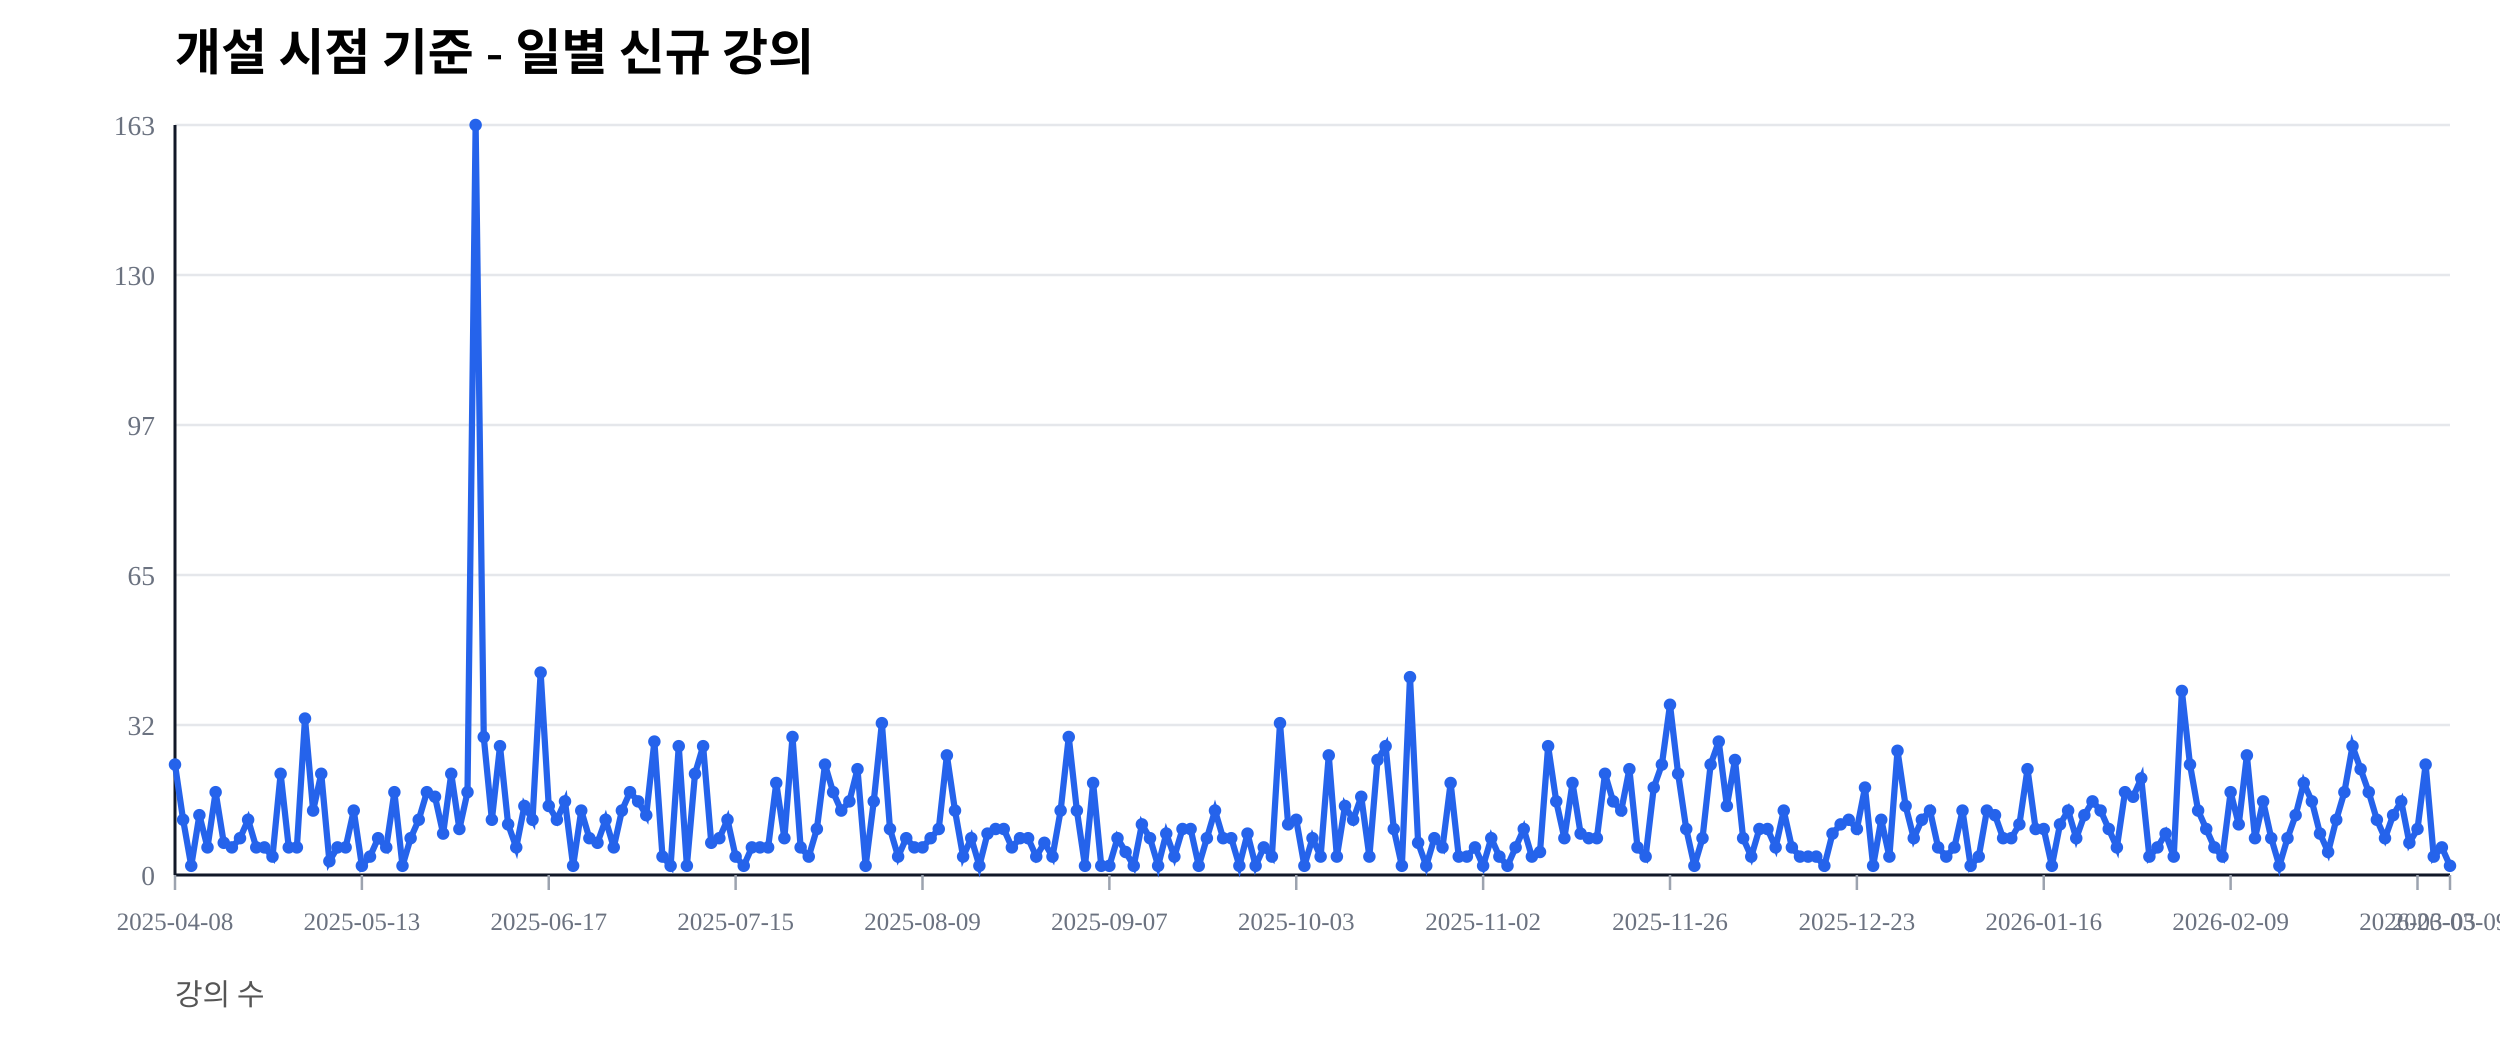
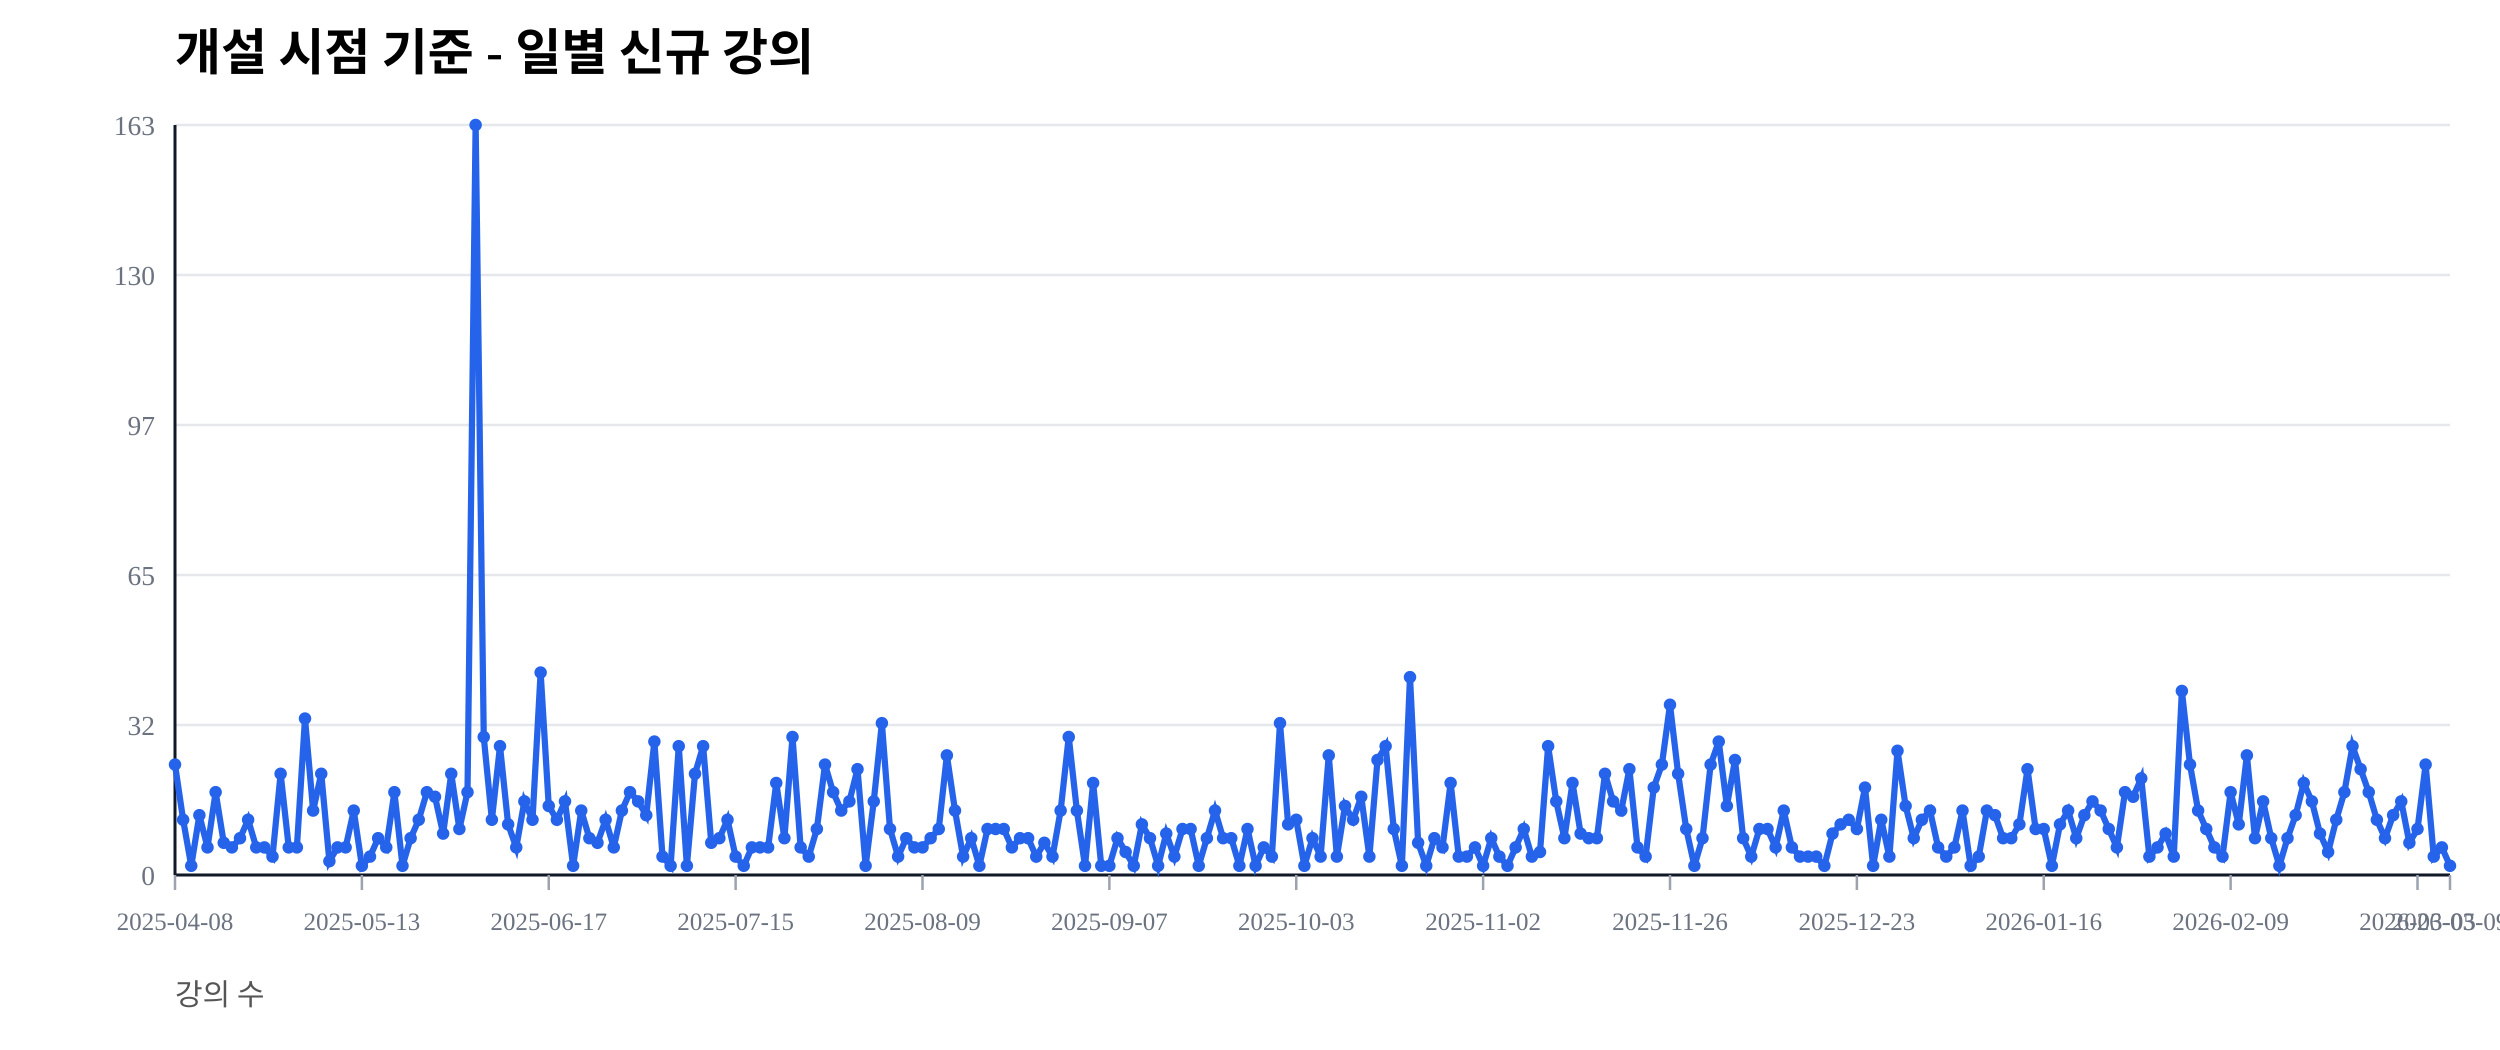
<svg xmlns="http://www.w3.org/2000/svg" width="1000" height="420" viewBox="0 0 1000 420">
  <rect width="100%" height="100%" fill="#ffffff" />
  <text x="70" y="28" font-size="20" font-weight="600">개설 시점 기준 - 일별 신규 강의</text>
  <text x="70" y="402" font-size="12" fill="#555">강의 수</text>
  <line x1="70" y1="350.00" x2="980" y2="350.00" stroke="#e5e7eb" stroke-width="1" />
  <text x="62" y="354.00" font-size="11" fill="#6b7280" text-anchor="end">0</text>
  <line x1="70" y1="290.00" x2="980" y2="290.00" stroke="#e5e7eb" stroke-width="1" />
  <text x="62" y="294.00" font-size="11" fill="#6b7280" text-anchor="end">32</text>
  <line x1="70" y1="230.00" x2="980" y2="230.00" stroke="#e5e7eb" stroke-width="1" />
  <text x="62" y="234.00" font-size="11" fill="#6b7280" text-anchor="end">65</text>
  <line x1="70" y1="170.00" x2="980" y2="170.00" stroke="#e5e7eb" stroke-width="1" />
  <text x="62" y="174.00" font-size="11" fill="#6b7280" text-anchor="end">97</text>
  <line x1="70" y1="110.00" x2="980" y2="110.00" stroke="#e5e7eb" stroke-width="1" />
  <text x="62" y="114.00" font-size="11" fill="#6b7280" text-anchor="end">130</text>
  <line x1="70" y1="50.00" x2="980" y2="50.00" stroke="#e5e7eb" stroke-width="1" />
  <text x="62" y="54.00" font-size="11" fill="#6b7280" text-anchor="end">163</text>
  <line x1="70" y1="350" x2="980" y2="350" stroke="#111827" stroke-width="1.2" />
  <line x1="70" y1="50" x2="70" y2="350" stroke="#111827" stroke-width="1.2" />
  <line x1="70.00" y1="350" x2="70.00" y2="356" stroke="#9ca3af" stroke-width="1" />
  <text x="70.00" y="372" font-size="10" fill="#6b7280" text-anchor="middle">2025-04-08</text>
  <line x1="144.75" y1="350" x2="144.75" y2="356" stroke="#9ca3af" stroke-width="1" />
  <text x="144.75" y="372" font-size="10" fill="#6b7280" text-anchor="middle">2025-05-13</text>
  <line x1="219.50" y1="350" x2="219.50" y2="356" stroke="#9ca3af" stroke-width="1" />
  <text x="219.50" y="372" font-size="10" fill="#6b7280" text-anchor="middle">2025-06-17</text>
  <line x1="294.25" y1="350" x2="294.25" y2="356" stroke="#9ca3af" stroke-width="1" />
  <text x="294.25" y="372" font-size="10" fill="#6b7280" text-anchor="middle">2025-07-15</text>
  <line x1="369.00" y1="350" x2="369.00" y2="356" stroke="#9ca3af" stroke-width="1" />
  <text x="369.00" y="372" font-size="10" fill="#6b7280" text-anchor="middle">2025-08-09</text>
  <line x1="443.75" y1="350" x2="443.75" y2="356" stroke="#9ca3af" stroke-width="1" />
  <text x="443.75" y="372" font-size="10" fill="#6b7280" text-anchor="middle">2025-09-07</text>
  <line x1="518.50" y1="350" x2="518.50" y2="356" stroke="#9ca3af" stroke-width="1" />
  <text x="518.50" y="372" font-size="10" fill="#6b7280" text-anchor="middle">2025-10-03</text>
  <line x1="593.25" y1="350" x2="593.25" y2="356" stroke="#9ca3af" stroke-width="1" />
  <text x="593.25" y="372" font-size="10" fill="#6b7280" text-anchor="middle">2025-11-02</text>
  <line x1="668.00" y1="350" x2="668.00" y2="356" stroke="#9ca3af" stroke-width="1" />
  <text x="668.00" y="372" font-size="10" fill="#6b7280" text-anchor="middle">2025-11-26</text>
  <line x1="742.75" y1="350" x2="742.75" y2="356" stroke="#9ca3af" stroke-width="1" />
  <text x="742.75" y="372" font-size="10" fill="#6b7280" text-anchor="middle">2025-12-23</text>
  <line x1="817.50" y1="350" x2="817.50" y2="356" stroke="#9ca3af" stroke-width="1" />
  <text x="817.50" y="372" font-size="10" fill="#6b7280" text-anchor="middle">2026-01-16</text>
  <line x1="892.25" y1="350" x2="892.25" y2="356" stroke="#9ca3af" stroke-width="1" />
  <text x="892.25" y="372" font-size="10" fill="#6b7280" text-anchor="middle">2026-02-09</text>
  <line x1="967.00" y1="350" x2="967.00" y2="356" stroke="#9ca3af" stroke-width="1" />
  <text x="967.00" y="372" font-size="10" fill="#6b7280" text-anchor="middle">2026-03-05</text>
  <line x1="980.00" y1="350" x2="980.00" y2="356" stroke="#9ca3af" stroke-width="1" />
  <text x="980.00" y="372" font-size="10" fill="#6b7280" text-anchor="middle">2026-03-09</text>
-   <polyline fill="none" stroke="#2563eb" stroke-width="2.5" points="70.00,305.83 73.25,327.91 76.50,346.32 79.75,326.07 83.00,338.96 86.25,316.87 89.50,337.12 92.75,338.96 96.00,335.28 99.25,327.91 102.50,338.96 105.75,338.96 109.00,342.64 112.25,309.51 115.50,338.96 118.75,338.96 122.00,287.42 125.25,324.23 128.50,309.51 131.75,344.48 135.00,338.96 138.25,338.96 141.50,324.23 144.75,346.32 148.00,342.64 151.25,335.28 154.50,338.96 157.75,316.87 161.00,346.32 164.25,335.28 167.50,327.91 170.75,316.87 174.00,318.71 177.25,333.44 180.50,309.51 183.75,331.60 187.00,316.87 190.25,50.00 193.50,294.79 196.75,327.91 200.00,298.47 203.25,329.75 206.50,338.96 209.75,322.39 213.00,327.91 216.25,269.02 219.50,322.39 222.75,327.91 226.00,320.55 229.25,346.32 232.50,324.23 235.75,335.28 239.00,337.12 242.25,327.91 245.50,338.96 248.75,324.23 252.00,316.87 255.25,320.55 258.50,326.07 261.75,296.63 265.00,342.64 268.25,346.32 271.50,298.47 274.75,346.32 278.00,309.51 281.25,298.47 284.50,337.12 287.75,335.28 291.00,327.91 294.25,342.64 297.50,346.32 300.75,338.96 304.00,338.96 307.25,338.96 310.50,313.19 313.75,335.28 317.00,294.79 320.25,338.96 323.50,342.64 326.75,331.60 330.00,305.83 333.25,316.87 336.50,324.23 339.75,320.55 343.00,307.67 346.25,346.32 349.50,320.55 352.75,289.26 356.00,331.60 359.25,342.64 362.50,335.28 365.75,338.96 369.00,338.96 372.25,335.28 375.50,331.60 378.75,302.15 382.00,324.23 385.25,342.64 388.50,335.28 391.75,346.32 395.00,333.44 398.25,331.60 401.50,331.60 404.75,338.96 408.00,335.28 411.25,335.28 414.50,342.64 417.75,337.12 421.00,342.64 424.25,324.23 427.50,294.79 430.75,324.23 434.00,346.32 437.25,313.19 440.50,346.32 443.75,346.32 447.00,335.28 450.25,340.80 453.50,346.32 456.75,329.75 460.00,335.28 463.25,346.32 466.50,333.44 469.75,342.64 473.00,331.60 476.25,331.60 479.50,346.32 482.75,335.28 486.00,324.23 489.25,335.28 492.50,335.28 495.75,346.32 499.00,333.44 502.25,346.32 505.50,338.96 508.75,342.64 512.00,289.26 515.25,329.75 518.50,327.91 521.75,346.32 525.00,335.28 528.25,342.64 531.50,302.15 534.75,342.64 538.00,322.39 541.25,327.91 544.50,318.71 547.75,342.64 551.00,303.99 554.25,298.47 557.50,331.60 560.75,346.32 564.00,270.86 567.25,337.12 570.50,346.32 573.75,335.28 577.00,338.96 580.25,313.19 583.50,342.64 586.75,342.64 590.00,338.96 593.25,346.32 596.50,335.28 599.75,342.64 603.00,346.32 606.25,338.96 609.50,331.60 612.75,342.64 616.00,340.80 619.25,298.47 622.50,320.55 625.75,335.28 629.00,313.19 632.25,333.44 635.50,335.28 638.75,335.28 642.00,309.51 645.25,320.55 648.50,324.23 651.75,307.67 655.00,338.96 658.25,342.64 661.50,315.03 664.75,305.83 668.00,281.90 671.25,309.51 674.50,331.60 677.75,346.32 681.00,335.28 684.25,305.83 687.50,296.63 690.75,322.39 694.00,303.99 697.25,335.28 700.50,342.64 703.75,331.60 707.00,331.60 710.25,338.96 713.50,324.23 716.75,338.96 720.00,342.64 723.25,342.64 726.50,342.64 729.75,346.32 733.00,333.44 736.25,329.75 739.50,327.91 742.75,331.60 746.00,315.03 749.25,346.32 752.50,327.91 755.75,342.64 759.00,300.31 762.25,322.39 765.50,335.28 768.75,327.91 772.00,324.23 775.25,338.96 778.50,342.64 781.75,338.96 785.00,324.23 788.25,346.32 791.50,342.64 794.75,324.23 798.00,326.07 801.25,335.28 804.50,335.28 807.75,329.75 811.00,307.67 814.25,331.60 817.50,331.60 820.75,346.32 824.00,329.75 827.25,324.23 830.50,335.28 833.75,326.07 837.00,320.55 840.25,324.23 843.50,331.60 846.75,338.96 850.00,316.87 853.25,318.71 856.50,311.35 859.75,342.64 863.00,338.96 866.25,333.44 869.50,342.64 872.75,276.38 876.00,305.83 879.25,324.23 882.50,331.60 885.75,338.96 889.00,342.64 892.25,316.87 895.50,329.75 898.75,302.15 902.00,335.28 905.25,320.55 908.50,335.28 911.75,346.32 915.00,335.28 918.25,326.07 921.50,313.19 924.75,320.55 928.00,333.44 931.25,340.80 934.50,327.91 937.75,316.87 941.00,298.47 944.25,307.67 947.50,316.87 950.75,327.91 954.00,335.28 957.25,326.07 960.50,320.55 963.75,337.12 967.00,331.60 970.25,305.83 973.50,342.64 976.75,338.96 980.00,346.32" />
+   <polyline fill="none" stroke="#2563eb" stroke-width="2.5" points="70.00,305.83 73.25,327.91 76.50,346.32 79.75,326.07 83.00,338.96 86.25,316.87 89.50,337.12 92.75,338.96 96.00,335.28 99.25,327.91 102.50,338.96 105.75,338.96 109.00,342.64 112.25,309.51 115.50,338.96 118.75,338.96 122.00,287.42 125.25,324.23 128.50,309.51 131.75,344.48 135.00,338.96 138.25,338.96 141.50,324.23 144.75,346.32 148.00,342.64 151.25,335.28 154.50,338.96 157.75,316.87 161.00,346.32 164.25,335.28 167.50,327.91 170.75,316.87 174.00,318.71 177.25,333.44 180.50,309.51 183.75,331.60 187.00,316.87 190.25,50.00 193.50,294.79 196.75,327.91 200.00,298.47 203.25,329.75 206.50,338.96 209.75,320.55 213.00,327.91 216.25,269.02 219.50,322.39 222.75,327.91 226.00,320.55 229.25,346.32 232.50,324.23 235.75,335.28 239.00,337.12 242.25,327.91 245.50,338.96 248.75,324.23 252.00,316.87 255.25,320.55 258.50,326.07 261.75,296.63 265.00,342.64 268.25,346.32 271.50,298.47 274.75,346.32 278.00,309.51 281.25,298.47 284.50,337.12 287.75,335.28 291.00,327.91 294.25,342.64 297.50,346.32 300.75,338.96 304.00,338.96 307.25,338.96 310.50,313.19 313.75,335.28 317.00,294.79 320.25,338.96 323.50,342.64 326.75,331.60 330.00,305.83 333.25,316.87 336.50,324.23 339.75,320.55 343.00,307.67 346.25,346.32 349.50,320.55 352.75,289.26 356.00,331.60 359.25,342.64 362.50,335.28 365.75,338.96 369.00,338.96 372.25,335.28 375.50,331.60 378.75,302.15 382.00,324.23 385.25,342.64 388.50,335.28 391.75,346.32 395.00,331.60 398.25,331.60 401.50,331.60 404.75,338.96 408.00,335.28 411.25,335.28 414.50,342.64 417.75,337.12 421.00,342.64 424.25,324.23 427.50,294.79 430.75,324.23 434.00,346.32 437.25,313.19 440.50,346.32 443.75,346.32 447.00,335.28 450.25,340.80 453.50,346.32 456.75,329.75 460.00,335.28 463.25,346.32 466.50,333.44 469.75,342.64 473.00,331.60 476.25,331.60 479.50,346.32 482.75,335.28 486.00,324.23 489.25,335.28 492.50,335.28 495.75,346.32 499.00,331.60 502.25,346.32 505.50,338.96 508.75,342.64 512.00,289.26 515.25,329.75 518.50,327.91 521.75,346.32 525.00,335.28 528.25,342.64 531.50,302.15 534.75,342.64 538.00,322.39 541.25,327.91 544.50,318.71 547.75,342.64 551.00,303.99 554.25,298.47 557.50,331.60 560.75,346.32 564.00,270.86 567.25,337.12 570.50,346.32 573.75,335.28 577.00,338.96 580.25,313.19 583.50,342.64 586.75,342.64 590.00,338.96 593.25,346.32 596.50,335.28 599.75,342.64 603.00,346.32 606.25,338.96 609.50,331.60 612.75,342.64 616.00,340.80 619.25,298.47 622.50,320.55 625.75,335.28 629.00,313.19 632.25,333.44 635.50,335.28 638.75,335.28 642.00,309.51 645.25,320.55 648.50,324.23 651.75,307.67 655.00,338.96 658.25,342.64 661.50,315.03 664.75,305.83 668.00,281.90 671.25,309.51 674.50,331.60 677.75,346.32 681.00,335.28 684.25,305.83 687.50,296.63 690.75,322.39 694.00,303.99 697.25,335.28 700.50,342.64 703.75,331.60 707.00,331.60 710.25,338.96 713.50,324.23 716.75,338.96 720.00,342.64 723.25,342.64 726.50,342.64 729.75,346.32 733.00,333.44 736.25,329.75 739.50,327.91 742.75,331.60 746.00,315.03 749.25,346.32 752.50,327.91 755.75,342.64 759.00,300.31 762.25,322.39 765.50,335.28 768.75,327.91 772.00,324.23 775.25,338.96 778.50,342.64 781.75,338.96 785.00,324.23 788.25,346.32 791.50,342.64 794.75,324.23 798.00,326.07 801.25,335.28 804.50,335.28 807.75,329.75 811.00,307.67 814.25,331.60 817.50,331.60 820.75,346.32 824.00,329.75 827.25,324.23 830.50,335.28 833.75,326.07 837.00,320.55 840.25,324.23 843.50,331.60 846.75,338.96 850.00,316.87 853.25,318.71 856.50,311.35 859.75,342.64 863.00,338.96 866.25,333.44 869.50,342.64 872.75,276.38 876.00,305.83 879.25,324.23 882.50,331.60 885.75,338.96 889.00,342.64 892.25,316.87 895.50,329.75 898.75,302.15 902.00,335.28 905.25,320.55 908.50,335.28 911.75,346.32 915.00,335.28 918.25,326.07 921.50,313.19 924.75,320.55 928.00,333.44 931.25,340.80 934.50,327.91 937.75,316.87 941.00,298.47 944.25,307.67 947.50,316.87 950.75,327.91 954.00,335.28 957.25,326.07 960.50,320.55 963.75,337.12 967.00,331.60 970.25,305.83 973.50,342.64 976.75,338.96 980.00,346.32" />
  <circle cx="70.00" cy="305.83" r="2.5" fill="#2563eb" />
  <circle cx="73.25" cy="327.91" r="2.5" fill="#2563eb" />
  <circle cx="76.50" cy="346.32" r="2.5" fill="#2563eb" />
  <circle cx="79.75" cy="326.07" r="2.5" fill="#2563eb" />
  <circle cx="83.00" cy="338.96" r="2.5" fill="#2563eb" />
  <circle cx="86.25" cy="316.87" r="2.5" fill="#2563eb" />
  <circle cx="89.50" cy="337.12" r="2.5" fill="#2563eb" />
  <circle cx="92.75" cy="338.96" r="2.5" fill="#2563eb" />
  <circle cx="96.00" cy="335.28" r="2.5" fill="#2563eb" />
  <circle cx="99.25" cy="327.91" r="2.5" fill="#2563eb" />
  <circle cx="102.50" cy="338.96" r="2.5" fill="#2563eb" />
  <circle cx="105.75" cy="338.96" r="2.5" fill="#2563eb" />
  <circle cx="109.00" cy="342.64" r="2.5" fill="#2563eb" />
  <circle cx="112.25" cy="309.51" r="2.5" fill="#2563eb" />
  <circle cx="115.50" cy="338.96" r="2.5" fill="#2563eb" />
  <circle cx="118.75" cy="338.96" r="2.5" fill="#2563eb" />
  <circle cx="122.00" cy="287.42" r="2.5" fill="#2563eb" />
  <circle cx="125.25" cy="324.23" r="2.5" fill="#2563eb" />
  <circle cx="128.50" cy="309.51" r="2.5" fill="#2563eb" />
  <circle cx="131.75" cy="344.48" r="2.5" fill="#2563eb" />
  <circle cx="135.00" cy="338.96" r="2.5" fill="#2563eb" />
  <circle cx="138.25" cy="338.96" r="2.5" fill="#2563eb" />
  <circle cx="141.50" cy="324.23" r="2.5" fill="#2563eb" />
  <circle cx="144.75" cy="346.32" r="2.5" fill="#2563eb" />
  <circle cx="148.00" cy="342.64" r="2.5" fill="#2563eb" />
  <circle cx="151.25" cy="335.28" r="2.5" fill="#2563eb" />
  <circle cx="154.50" cy="338.96" r="2.5" fill="#2563eb" />
  <circle cx="157.75" cy="316.87" r="2.5" fill="#2563eb" />
  <circle cx="161.00" cy="346.32" r="2.5" fill="#2563eb" />
  <circle cx="164.25" cy="335.28" r="2.5" fill="#2563eb" />
  <circle cx="167.50" cy="327.91" r="2.5" fill="#2563eb" />
  <circle cx="170.75" cy="316.87" r="2.5" fill="#2563eb" />
  <circle cx="174.00" cy="318.71" r="2.5" fill="#2563eb" />
  <circle cx="177.25" cy="333.44" r="2.5" fill="#2563eb" />
  <circle cx="180.50" cy="309.51" r="2.5" fill="#2563eb" />
  <circle cx="183.75" cy="331.60" r="2.5" fill="#2563eb" />
  <circle cx="187.00" cy="316.87" r="2.5" fill="#2563eb" />
  <circle cx="190.25" cy="50.00" r="2.5" fill="#2563eb" />
  <circle cx="193.50" cy="294.79" r="2.5" fill="#2563eb" />
  <circle cx="196.75" cy="327.91" r="2.5" fill="#2563eb" />
  <circle cx="200.00" cy="298.47" r="2.5" fill="#2563eb" />
  <circle cx="203.25" cy="329.75" r="2.5" fill="#2563eb" />
  <circle cx="206.50" cy="338.96" r="2.5" fill="#2563eb" />
-   <circle cx="209.75" cy="322.39" r="2.5" fill="#2563eb" />
+   <circle cx="209.75" cy="320.55" r="2.5" fill="#2563eb" />
  <circle cx="213.00" cy="327.91" r="2.5" fill="#2563eb" />
  <circle cx="216.25" cy="269.02" r="2.5" fill="#2563eb" />
  <circle cx="219.50" cy="322.39" r="2.5" fill="#2563eb" />
  <circle cx="222.75" cy="327.91" r="2.5" fill="#2563eb" />
  <circle cx="226.00" cy="320.55" r="2.5" fill="#2563eb" />
  <circle cx="229.25" cy="346.32" r="2.5" fill="#2563eb" />
  <circle cx="232.50" cy="324.23" r="2.5" fill="#2563eb" />
  <circle cx="235.75" cy="335.28" r="2.5" fill="#2563eb" />
  <circle cx="239.00" cy="337.12" r="2.5" fill="#2563eb" />
  <circle cx="242.25" cy="327.91" r="2.5" fill="#2563eb" />
  <circle cx="245.50" cy="338.96" r="2.5" fill="#2563eb" />
  <circle cx="248.75" cy="324.23" r="2.5" fill="#2563eb" />
  <circle cx="252.00" cy="316.87" r="2.5" fill="#2563eb" />
  <circle cx="255.25" cy="320.55" r="2.5" fill="#2563eb" />
  <circle cx="258.50" cy="326.07" r="2.5" fill="#2563eb" />
  <circle cx="261.75" cy="296.63" r="2.5" fill="#2563eb" />
  <circle cx="265.00" cy="342.64" r="2.5" fill="#2563eb" />
  <circle cx="268.25" cy="346.32" r="2.5" fill="#2563eb" />
  <circle cx="271.50" cy="298.47" r="2.5" fill="#2563eb" />
  <circle cx="274.75" cy="346.32" r="2.5" fill="#2563eb" />
  <circle cx="278.00" cy="309.51" r="2.5" fill="#2563eb" />
  <circle cx="281.25" cy="298.47" r="2.5" fill="#2563eb" />
  <circle cx="284.50" cy="337.12" r="2.5" fill="#2563eb" />
  <circle cx="287.75" cy="335.28" r="2.5" fill="#2563eb" />
  <circle cx="291.00" cy="327.91" r="2.5" fill="#2563eb" />
  <circle cx="294.25" cy="342.64" r="2.5" fill="#2563eb" />
  <circle cx="297.50" cy="346.32" r="2.5" fill="#2563eb" />
  <circle cx="300.75" cy="338.96" r="2.5" fill="#2563eb" />
  <circle cx="304.00" cy="338.96" r="2.5" fill="#2563eb" />
  <circle cx="307.25" cy="338.96" r="2.5" fill="#2563eb" />
  <circle cx="310.50" cy="313.19" r="2.5" fill="#2563eb" />
  <circle cx="313.75" cy="335.28" r="2.5" fill="#2563eb" />
  <circle cx="317.00" cy="294.79" r="2.5" fill="#2563eb" />
  <circle cx="320.25" cy="338.96" r="2.5" fill="#2563eb" />
  <circle cx="323.50" cy="342.64" r="2.5" fill="#2563eb" />
  <circle cx="326.75" cy="331.60" r="2.5" fill="#2563eb" />
  <circle cx="330.00" cy="305.83" r="2.5" fill="#2563eb" />
  <circle cx="333.25" cy="316.87" r="2.5" fill="#2563eb" />
  <circle cx="336.50" cy="324.23" r="2.5" fill="#2563eb" />
  <circle cx="339.75" cy="320.55" r="2.5" fill="#2563eb" />
  <circle cx="343.00" cy="307.67" r="2.5" fill="#2563eb" />
  <circle cx="346.25" cy="346.32" r="2.5" fill="#2563eb" />
  <circle cx="349.50" cy="320.55" r="2.5" fill="#2563eb" />
  <circle cx="352.75" cy="289.26" r="2.5" fill="#2563eb" />
  <circle cx="356.00" cy="331.60" r="2.5" fill="#2563eb" />
  <circle cx="359.25" cy="342.64" r="2.5" fill="#2563eb" />
  <circle cx="362.50" cy="335.28" r="2.5" fill="#2563eb" />
  <circle cx="365.75" cy="338.96" r="2.5" fill="#2563eb" />
  <circle cx="369.00" cy="338.96" r="2.5" fill="#2563eb" />
  <circle cx="372.25" cy="335.28" r="2.5" fill="#2563eb" />
  <circle cx="375.50" cy="331.60" r="2.5" fill="#2563eb" />
  <circle cx="378.75" cy="302.15" r="2.5" fill="#2563eb" />
  <circle cx="382.00" cy="324.23" r="2.5" fill="#2563eb" />
  <circle cx="385.25" cy="342.64" r="2.5" fill="#2563eb" />
  <circle cx="388.50" cy="335.28" r="2.5" fill="#2563eb" />
  <circle cx="391.75" cy="346.32" r="2.5" fill="#2563eb" />
-   <circle cx="395.00" cy="333.44" r="2.5" fill="#2563eb" />
+   <circle cx="395.00" cy="331.60" r="2.5" fill="#2563eb" />
  <circle cx="398.25" cy="331.60" r="2.5" fill="#2563eb" />
  <circle cx="401.50" cy="331.60" r="2.5" fill="#2563eb" />
  <circle cx="404.75" cy="338.96" r="2.5" fill="#2563eb" />
  <circle cx="408.00" cy="335.28" r="2.5" fill="#2563eb" />
  <circle cx="411.25" cy="335.28" r="2.5" fill="#2563eb" />
  <circle cx="414.50" cy="342.64" r="2.5" fill="#2563eb" />
  <circle cx="417.75" cy="337.12" r="2.5" fill="#2563eb" />
  <circle cx="421.00" cy="342.64" r="2.5" fill="#2563eb" />
  <circle cx="424.25" cy="324.23" r="2.5" fill="#2563eb" />
  <circle cx="427.50" cy="294.79" r="2.5" fill="#2563eb" />
  <circle cx="430.75" cy="324.23" r="2.5" fill="#2563eb" />
  <circle cx="434.00" cy="346.32" r="2.5" fill="#2563eb" />
  <circle cx="437.25" cy="313.19" r="2.5" fill="#2563eb" />
  <circle cx="440.50" cy="346.32" r="2.5" fill="#2563eb" />
  <circle cx="443.75" cy="346.32" r="2.5" fill="#2563eb" />
  <circle cx="447.00" cy="335.28" r="2.5" fill="#2563eb" />
  <circle cx="450.25" cy="340.80" r="2.5" fill="#2563eb" />
  <circle cx="453.50" cy="346.32" r="2.5" fill="#2563eb" />
  <circle cx="456.75" cy="329.75" r="2.5" fill="#2563eb" />
  <circle cx="460.00" cy="335.28" r="2.5" fill="#2563eb" />
  <circle cx="463.25" cy="346.32" r="2.5" fill="#2563eb" />
  <circle cx="466.50" cy="333.44" r="2.5" fill="#2563eb" />
  <circle cx="469.75" cy="342.64" r="2.5" fill="#2563eb" />
  <circle cx="473.00" cy="331.60" r="2.5" fill="#2563eb" />
  <circle cx="476.25" cy="331.60" r="2.5" fill="#2563eb" />
  <circle cx="479.50" cy="346.32" r="2.5" fill="#2563eb" />
  <circle cx="482.75" cy="335.28" r="2.5" fill="#2563eb" />
  <circle cx="486.00" cy="324.23" r="2.5" fill="#2563eb" />
  <circle cx="489.25" cy="335.28" r="2.5" fill="#2563eb" />
  <circle cx="492.50" cy="335.28" r="2.5" fill="#2563eb" />
  <circle cx="495.75" cy="346.32" r="2.5" fill="#2563eb" />
-   <circle cx="499.00" cy="333.44" r="2.5" fill="#2563eb" />
+   <circle cx="499.00" cy="331.60" r="2.5" fill="#2563eb" />
  <circle cx="502.25" cy="346.32" r="2.5" fill="#2563eb" />
  <circle cx="505.50" cy="338.96" r="2.5" fill="#2563eb" />
  <circle cx="508.75" cy="342.64" r="2.5" fill="#2563eb" />
  <circle cx="512.00" cy="289.26" r="2.5" fill="#2563eb" />
  <circle cx="515.25" cy="329.75" r="2.5" fill="#2563eb" />
  <circle cx="518.50" cy="327.91" r="2.5" fill="#2563eb" />
  <circle cx="521.75" cy="346.32" r="2.5" fill="#2563eb" />
  <circle cx="525.00" cy="335.28" r="2.5" fill="#2563eb" />
  <circle cx="528.25" cy="342.64" r="2.5" fill="#2563eb" />
  <circle cx="531.50" cy="302.15" r="2.5" fill="#2563eb" />
  <circle cx="534.75" cy="342.64" r="2.5" fill="#2563eb" />
  <circle cx="538.00" cy="322.39" r="2.5" fill="#2563eb" />
  <circle cx="541.25" cy="327.91" r="2.5" fill="#2563eb" />
  <circle cx="544.50" cy="318.71" r="2.5" fill="#2563eb" />
  <circle cx="547.75" cy="342.64" r="2.5" fill="#2563eb" />
  <circle cx="551.00" cy="303.99" r="2.5" fill="#2563eb" />
  <circle cx="554.25" cy="298.47" r="2.5" fill="#2563eb" />
  <circle cx="557.50" cy="331.60" r="2.5" fill="#2563eb" />
  <circle cx="560.75" cy="346.32" r="2.5" fill="#2563eb" />
  <circle cx="564.00" cy="270.86" r="2.5" fill="#2563eb" />
  <circle cx="567.25" cy="337.12" r="2.5" fill="#2563eb" />
  <circle cx="570.50" cy="346.32" r="2.5" fill="#2563eb" />
  <circle cx="573.75" cy="335.28" r="2.5" fill="#2563eb" />
  <circle cx="577.00" cy="338.96" r="2.5" fill="#2563eb" />
  <circle cx="580.25" cy="313.19" r="2.5" fill="#2563eb" />
  <circle cx="583.50" cy="342.64" r="2.5" fill="#2563eb" />
  <circle cx="586.75" cy="342.64" r="2.5" fill="#2563eb" />
  <circle cx="590.00" cy="338.96" r="2.5" fill="#2563eb" />
  <circle cx="593.25" cy="346.32" r="2.5" fill="#2563eb" />
  <circle cx="596.50" cy="335.28" r="2.5" fill="#2563eb" />
  <circle cx="599.75" cy="342.64" r="2.5" fill="#2563eb" />
  <circle cx="603.00" cy="346.32" r="2.5" fill="#2563eb" />
  <circle cx="606.25" cy="338.96" r="2.5" fill="#2563eb" />
  <circle cx="609.50" cy="331.60" r="2.5" fill="#2563eb" />
  <circle cx="612.75" cy="342.64" r="2.5" fill="#2563eb" />
  <circle cx="616.00" cy="340.80" r="2.5" fill="#2563eb" />
  <circle cx="619.25" cy="298.47" r="2.5" fill="#2563eb" />
  <circle cx="622.50" cy="320.55" r="2.5" fill="#2563eb" />
  <circle cx="625.75" cy="335.28" r="2.5" fill="#2563eb" />
  <circle cx="629.00" cy="313.19" r="2.5" fill="#2563eb" />
  <circle cx="632.25" cy="333.44" r="2.5" fill="#2563eb" />
  <circle cx="635.50" cy="335.28" r="2.5" fill="#2563eb" />
  <circle cx="638.75" cy="335.28" r="2.5" fill="#2563eb" />
  <circle cx="642.00" cy="309.51" r="2.5" fill="#2563eb" />
  <circle cx="645.25" cy="320.55" r="2.5" fill="#2563eb" />
  <circle cx="648.50" cy="324.23" r="2.5" fill="#2563eb" />
  <circle cx="651.75" cy="307.67" r="2.5" fill="#2563eb" />
  <circle cx="655.00" cy="338.96" r="2.5" fill="#2563eb" />
  <circle cx="658.25" cy="342.64" r="2.5" fill="#2563eb" />
  <circle cx="661.50" cy="315.03" r="2.5" fill="#2563eb" />
  <circle cx="664.75" cy="305.83" r="2.5" fill="#2563eb" />
  <circle cx="668.00" cy="281.90" r="2.5" fill="#2563eb" />
  <circle cx="671.25" cy="309.51" r="2.5" fill="#2563eb" />
  <circle cx="674.50" cy="331.60" r="2.5" fill="#2563eb" />
  <circle cx="677.75" cy="346.32" r="2.5" fill="#2563eb" />
  <circle cx="681.00" cy="335.28" r="2.5" fill="#2563eb" />
  <circle cx="684.25" cy="305.83" r="2.5" fill="#2563eb" />
  <circle cx="687.50" cy="296.63" r="2.5" fill="#2563eb" />
  <circle cx="690.75" cy="322.39" r="2.5" fill="#2563eb" />
  <circle cx="694.00" cy="303.99" r="2.5" fill="#2563eb" />
  <circle cx="697.25" cy="335.28" r="2.5" fill="#2563eb" />
  <circle cx="700.50" cy="342.64" r="2.5" fill="#2563eb" />
  <circle cx="703.75" cy="331.60" r="2.5" fill="#2563eb" />
  <circle cx="707.00" cy="331.60" r="2.5" fill="#2563eb" />
  <circle cx="710.25" cy="338.96" r="2.5" fill="#2563eb" />
  <circle cx="713.50" cy="324.23" r="2.5" fill="#2563eb" />
  <circle cx="716.75" cy="338.96" r="2.5" fill="#2563eb" />
  <circle cx="720.00" cy="342.64" r="2.5" fill="#2563eb" />
  <circle cx="723.25" cy="342.64" r="2.5" fill="#2563eb" />
  <circle cx="726.50" cy="342.64" r="2.5" fill="#2563eb" />
  <circle cx="729.75" cy="346.32" r="2.5" fill="#2563eb" />
  <circle cx="733.00" cy="333.44" r="2.5" fill="#2563eb" />
  <circle cx="736.25" cy="329.75" r="2.5" fill="#2563eb" />
  <circle cx="739.50" cy="327.91" r="2.5" fill="#2563eb" />
  <circle cx="742.75" cy="331.60" r="2.5" fill="#2563eb" />
  <circle cx="746.00" cy="315.03" r="2.5" fill="#2563eb" />
  <circle cx="749.25" cy="346.32" r="2.5" fill="#2563eb" />
  <circle cx="752.50" cy="327.91" r="2.5" fill="#2563eb" />
  <circle cx="755.75" cy="342.64" r="2.5" fill="#2563eb" />
  <circle cx="759.00" cy="300.31" r="2.5" fill="#2563eb" />
  <circle cx="762.25" cy="322.39" r="2.5" fill="#2563eb" />
  <circle cx="765.50" cy="335.28" r="2.5" fill="#2563eb" />
  <circle cx="768.75" cy="327.91" r="2.5" fill="#2563eb" />
  <circle cx="772.00" cy="324.23" r="2.5" fill="#2563eb" />
  <circle cx="775.25" cy="338.96" r="2.5" fill="#2563eb" />
  <circle cx="778.50" cy="342.64" r="2.5" fill="#2563eb" />
  <circle cx="781.75" cy="338.96" r="2.5" fill="#2563eb" />
  <circle cx="785.00" cy="324.23" r="2.5" fill="#2563eb" />
  <circle cx="788.25" cy="346.32" r="2.5" fill="#2563eb" />
  <circle cx="791.50" cy="342.64" r="2.5" fill="#2563eb" />
  <circle cx="794.75" cy="324.23" r="2.5" fill="#2563eb" />
  <circle cx="798.00" cy="326.07" r="2.5" fill="#2563eb" />
  <circle cx="801.25" cy="335.28" r="2.5" fill="#2563eb" />
  <circle cx="804.50" cy="335.28" r="2.5" fill="#2563eb" />
  <circle cx="807.75" cy="329.75" r="2.5" fill="#2563eb" />
  <circle cx="811.00" cy="307.67" r="2.5" fill="#2563eb" />
  <circle cx="814.25" cy="331.60" r="2.5" fill="#2563eb" />
  <circle cx="817.50" cy="331.60" r="2.5" fill="#2563eb" />
  <circle cx="820.75" cy="346.32" r="2.5" fill="#2563eb" />
  <circle cx="824.00" cy="329.75" r="2.5" fill="#2563eb" />
  <circle cx="827.25" cy="324.23" r="2.5" fill="#2563eb" />
  <circle cx="830.50" cy="335.28" r="2.5" fill="#2563eb" />
  <circle cx="833.75" cy="326.07" r="2.5" fill="#2563eb" />
  <circle cx="837.00" cy="320.55" r="2.5" fill="#2563eb" />
  <circle cx="840.25" cy="324.23" r="2.5" fill="#2563eb" />
  <circle cx="843.50" cy="331.60" r="2.5" fill="#2563eb" />
  <circle cx="846.75" cy="338.96" r="2.5" fill="#2563eb" />
  <circle cx="850.00" cy="316.87" r="2.5" fill="#2563eb" />
  <circle cx="853.25" cy="318.71" r="2.5" fill="#2563eb" />
  <circle cx="856.50" cy="311.35" r="2.5" fill="#2563eb" />
  <circle cx="859.75" cy="342.64" r="2.5" fill="#2563eb" />
  <circle cx="863.00" cy="338.96" r="2.5" fill="#2563eb" />
  <circle cx="866.25" cy="333.44" r="2.5" fill="#2563eb" />
  <circle cx="869.50" cy="342.64" r="2.5" fill="#2563eb" />
  <circle cx="872.75" cy="276.38" r="2.5" fill="#2563eb" />
  <circle cx="876.00" cy="305.83" r="2.5" fill="#2563eb" />
  <circle cx="879.25" cy="324.23" r="2.5" fill="#2563eb" />
  <circle cx="882.50" cy="331.60" r="2.5" fill="#2563eb" />
  <circle cx="885.75" cy="338.96" r="2.5" fill="#2563eb" />
  <circle cx="889.00" cy="342.64" r="2.5" fill="#2563eb" />
  <circle cx="892.25" cy="316.87" r="2.5" fill="#2563eb" />
  <circle cx="895.50" cy="329.75" r="2.5" fill="#2563eb" />
  <circle cx="898.75" cy="302.15" r="2.5" fill="#2563eb" />
  <circle cx="902.00" cy="335.28" r="2.5" fill="#2563eb" />
  <circle cx="905.25" cy="320.55" r="2.5" fill="#2563eb" />
  <circle cx="908.50" cy="335.28" r="2.5" fill="#2563eb" />
  <circle cx="911.75" cy="346.32" r="2.5" fill="#2563eb" />
  <circle cx="915.00" cy="335.28" r="2.5" fill="#2563eb" />
  <circle cx="918.25" cy="326.07" r="2.5" fill="#2563eb" />
  <circle cx="921.50" cy="313.19" r="2.5" fill="#2563eb" />
  <circle cx="924.75" cy="320.55" r="2.5" fill="#2563eb" />
  <circle cx="928.00" cy="333.44" r="2.5" fill="#2563eb" />
  <circle cx="931.25" cy="340.80" r="2.5" fill="#2563eb" />
  <circle cx="934.50" cy="327.91" r="2.5" fill="#2563eb" />
  <circle cx="937.75" cy="316.87" r="2.5" fill="#2563eb" />
  <circle cx="941.00" cy="298.47" r="2.5" fill="#2563eb" />
  <circle cx="944.25" cy="307.67" r="2.5" fill="#2563eb" />
  <circle cx="947.50" cy="316.87" r="2.5" fill="#2563eb" />
  <circle cx="950.75" cy="327.91" r="2.5" fill="#2563eb" />
  <circle cx="954.00" cy="335.28" r="2.5" fill="#2563eb" />
  <circle cx="957.25" cy="326.07" r="2.5" fill="#2563eb" />
  <circle cx="960.50" cy="320.55" r="2.5" fill="#2563eb" />
  <circle cx="963.75" cy="337.12" r="2.5" fill="#2563eb" />
  <circle cx="967.00" cy="331.60" r="2.5" fill="#2563eb" />
  <circle cx="970.25" cy="305.83" r="2.5" fill="#2563eb" />
  <circle cx="973.50" cy="342.64" r="2.5" fill="#2563eb" />
  <circle cx="976.75" cy="338.96" r="2.5" fill="#2563eb" />
  <circle cx="980.00" cy="346.32" r="2.5" fill="#2563eb" />
</svg>
